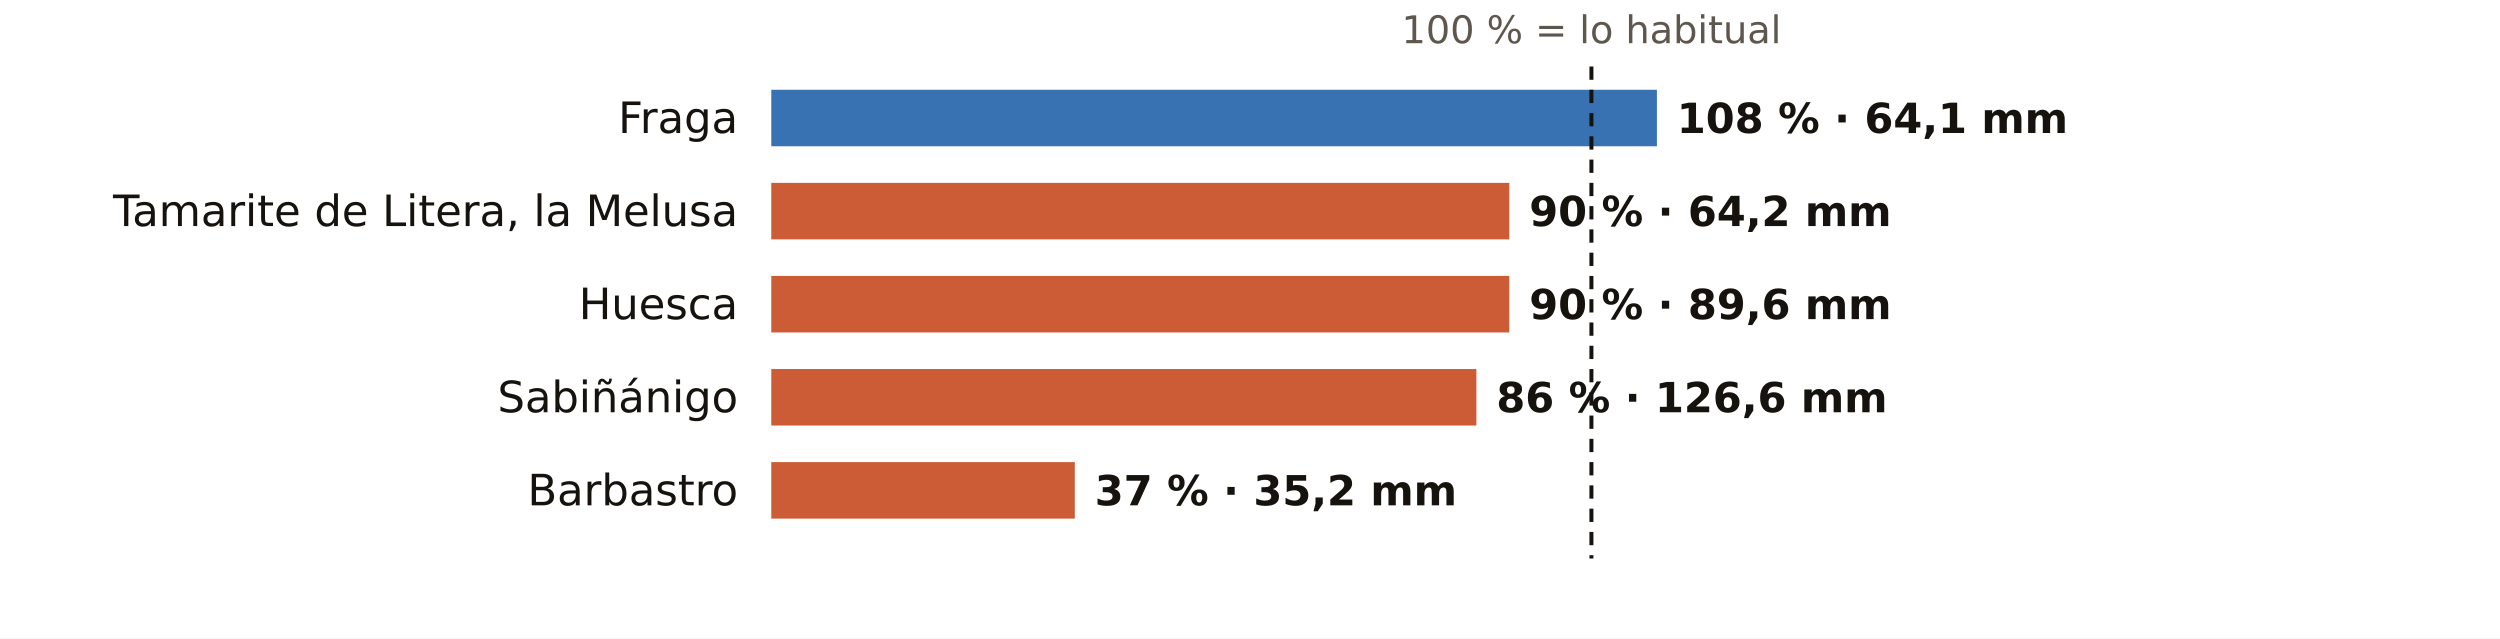
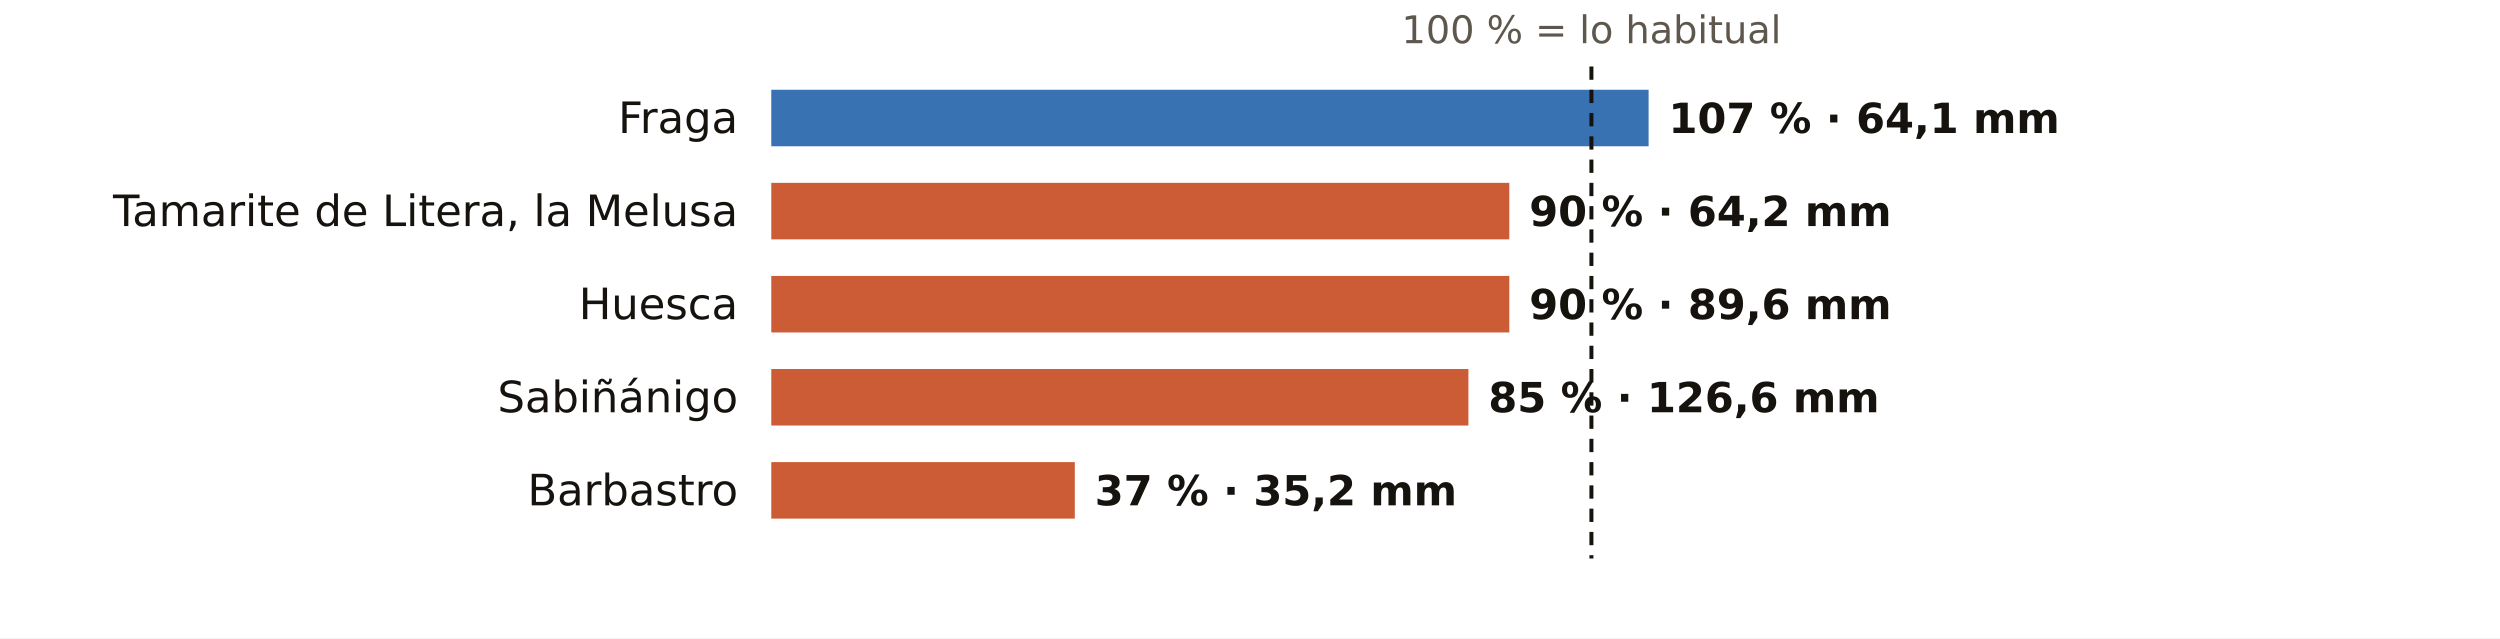
<svg xmlns="http://www.w3.org/2000/svg" viewBox="0 0 752 192" width="752" height="192" role="img" aria-label="El otoño en los pluviómetros de AEMET de Huesca: % de lo habitual">
  <rect width="752" height="192" fill="#FFFFFF" />
  <text x="478.7" y="13.0" font-size="11.5" fill="#5E574E" text-anchor="middle" font-weight="400" font-family="Public Sans, DejaVu Sans, Arial, sans-serif">100 % = lo habitual</text>
  <text x="222.0" y="40.0" font-size="13" fill="#16130F" text-anchor="end" font-weight="500" font-family="Public Sans, DejaVu Sans, Arial, sans-serif">Fraga</text>
-   <rect x="232" y="27" width="266.4" height="17" fill="#1F5FA8" opacity="0.88" />
-   <text x="504.4" y="40.0" font-size="12.5" fill="#16130F" text-anchor="start" font-weight="600" font-family="Public Sans, DejaVu Sans, Arial, sans-serif">108 % · 64,1 mm</text>
+   <rect x="232" y="27" width="263.9" height="17" fill="#1F5FA8" opacity="0.88" />
+   <text x="501.9" y="40.0" font-size="12.5" fill="#16130F" text-anchor="start" font-weight="600" font-family="Public Sans, DejaVu Sans, Arial, sans-serif">107 % · 64,1 mm</text>
  <text x="222.0" y="68.0" font-size="13" fill="#16130F" text-anchor="end" font-weight="500" font-family="Public Sans, DejaVu Sans, Arial, sans-serif">Tamarite de Litera, la Melusa</text>
  <rect x="232" y="55" width="222.0" height="17" fill="#C4461A" opacity="0.88" />
  <text x="460.0" y="68.0" font-size="12.5" fill="#16130F" text-anchor="start" font-weight="600" font-family="Public Sans, DejaVu Sans, Arial, sans-serif">90 % · 64,2 mm</text>
  <text x="222.0" y="96.0" font-size="13" fill="#16130F" text-anchor="end" font-weight="500" font-family="Public Sans, DejaVu Sans, Arial, sans-serif">Huesca</text>
  <rect x="232" y="83" width="222.0" height="17" fill="#C4461A" opacity="0.88" />
  <text x="460.0" y="96.0" font-size="12.5" fill="#16130F" text-anchor="start" font-weight="600" font-family="Public Sans, DejaVu Sans, Arial, sans-serif">90 % · 89,6 mm</text>
  <text x="222.0" y="124.0" font-size="13" fill="#16130F" text-anchor="end" font-weight="500" font-family="Public Sans, DejaVu Sans, Arial, sans-serif">Sabiñánigo</text>
-   <rect x="232" y="111" width="212.1" height="17" fill="#C4461A" opacity="0.88" />
-   <text x="450.1" y="124.0" font-size="12.5" fill="#16130F" text-anchor="start" font-weight="600" font-family="Public Sans, DejaVu Sans, Arial, sans-serif">86 % · 126,6 mm</text>
+   <rect x="232" y="111" width="209.7" height="17" fill="#C4461A" opacity="0.88" />
+   <text x="447.7" y="124.0" font-size="12.5" fill="#16130F" text-anchor="start" font-weight="600" font-family="Public Sans, DejaVu Sans, Arial, sans-serif">85 % · 126,6 mm</text>
  <text x="222.0" y="152.0" font-size="13" fill="#16130F" text-anchor="end" font-weight="500" font-family="Public Sans, DejaVu Sans, Arial, sans-serif">Barbastro</text>
  <rect x="232" y="139" width="91.3" height="17" fill="#C4461A" opacity="0.88" />
  <text x="329.3" y="152.0" font-size="12.5" fill="#16130F" text-anchor="start" font-weight="600" font-family="Public Sans, DejaVu Sans, Arial, sans-serif">37 % · 35,2 mm</text>
  <line x1="478.7" x2="478.7" y1="20" y2="168" stroke="#16130F" stroke-width="1.2" stroke-dasharray="4 3" />
</svg>
